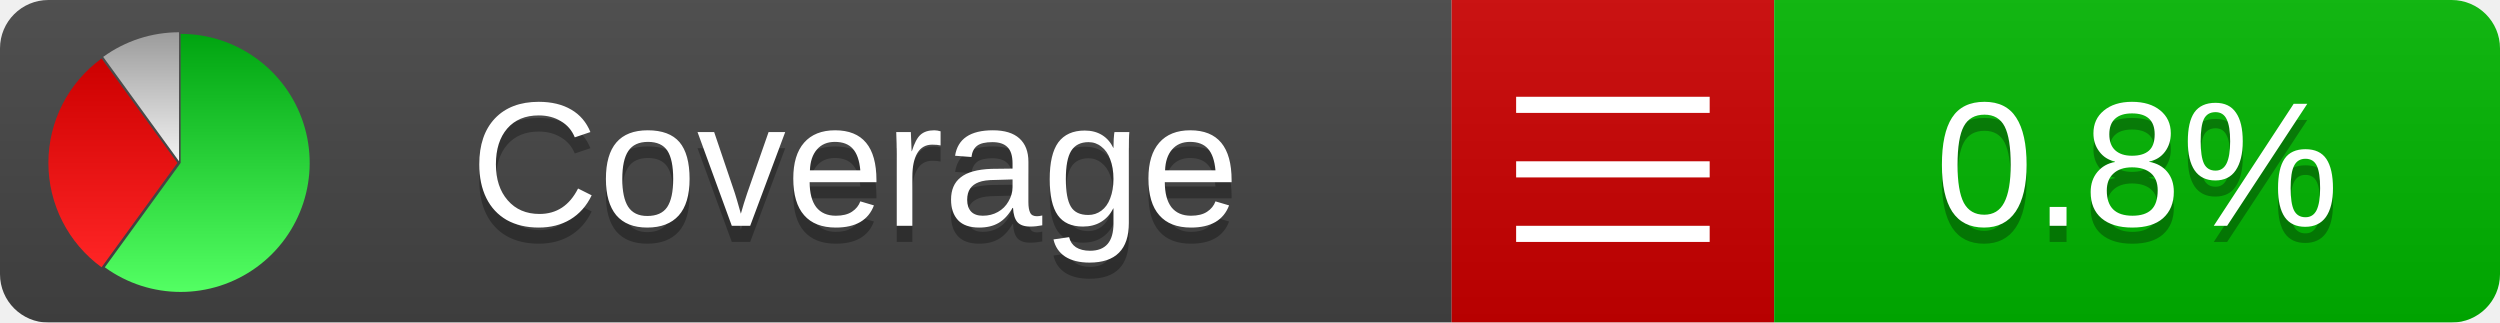
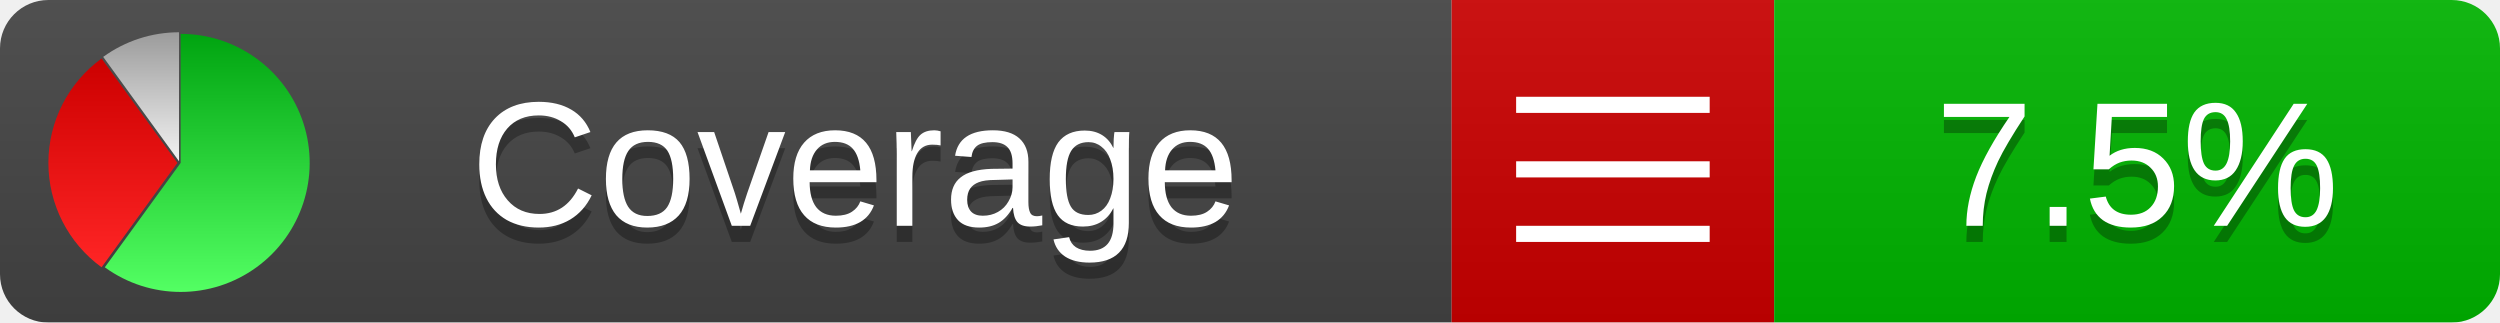
<svg xmlns="http://www.w3.org/2000/svg" xmlns:xlink="http://www.w3.org/1999/xlink" width="155" height="20">
  <style type="text/css">
          
            @keyframes fadeout {
              0 % { visibility: visible; opacity: 1; }
              40% { visibility: visible; opacity: 1; }
              50% { visibility: hidden; opacity: 0; }
              90% { visibility: hidden; opacity: 0; }
              100% { visibility: visible; opacity: 1; }
            }
            @keyframes fadein {
              0% { visibility: hidden; opacity: 0; }
              40% { visibility: hidden; opacity: 0; }
              50% { visibility: visible; opacity: 1; }
              90% { visibility: visible; opacity: 1; }
              100% { visibility: hidden; opacity: 0; }
            }
            .linecoverage {
                animation-duration: 10s;
                animation-name: fadeout;
                animation-iteration-count: infinite;
            }
            .branchcoverage {
                animation-duration: 10s;
                animation-name: fadein;
                animation-iteration-count: infinite;
            }
          
    </style>
  <defs>
    <linearGradient id="gradient" x2="0" y2="100%">
      <stop offset="0" stop-color="#bbb" stop-opacity=".1" />
      <stop offset="1" stop-opacity=".1" />
    </linearGradient>
    <linearGradient id="green" x2="0" y2="100%">
      <stop offset="0" stop-color="#00A410" />
      <stop offset="1" stop-color="#53FF63" />
    </linearGradient>
    <linearGradient id="red" x2="0" y2="100%">
      <stop offset="0" stop-color="#C00" />
      <stop offset="1" stop-color="#FF2525" />
    </linearGradient>
    <linearGradient id="gray" x2="0" y2="100%">
      <stop offset="0" stop-color="#9B9B9B" />
      <stop offset="1" stop-color="#F3F3F3" />
    </linearGradient>
    <mask id="mask">
      <rect width="155" height="20" rx="3" fill="#fff" />
    </mask>
    <g id="icon">
      <path style="fill:url(#green);" d="M205,202.5 l0,-200 a200,200 0 1,1 -117.558,361.803 z" />
      <path style="fill:url(#red);" d="M200,202.5 l-117.558,161.803 a200,200 0 0,1 0,-323.607 z" />
      <path style="fill:url(#gray);" d="M202.5,200 l-117.558,-161.803 a200,200 0 0,1 117.558,-38.196 z" />
    </g>
  </defs>
  <g mask="url(#mask)">
    <rect x="0" y="0" width="90" height="20" fill="#444" />
    <rect x="90" y="0" width="20" height="20" fill="#c00" />
    <rect x="110" y="0" width="45" height="20" fill="#00B600" />
    <rect x="0" y="0" width="155" height="20" fill="url(#gradient)" />
  </g>
  <g>
    <path class="" stroke="#fff" d="M94 6.5 h12 M94 10.5 h12 M94 14.5 h12" />
  </g>
  <g fill="#fff" text-anchor="middle" font-family="Verdana,Arial,Geneva,sans-serif" font-size="11">
    <a xlink:href="https://github.com/danielpalme/ReportGenerator" target="_top">
      <use xlink:href="#icon" transform="translate(3,2) scale(.04)" />
    </a>
    <text x="53" y="15" fill="#010101" fill-opacity=".3">Coverage</text>
    <text x="53" y="14" fill="#fff">Coverage</text>
-     <text class="" x="132.5" y="15" fill="#010101" fill-opacity=".3">0.8%</text>
-     <text class="" x="132.5" y="14">0.8%</text>
+     <text class="" x="132.5" y="15" fill="#010101" fill-opacity=".3">7.5%</text>
+     <text class="" x="132.5" y="14">7.5%</text>
  </g>
  <g>
    <rect class="" x="90" y="0" width="65" height="20" fill-opacity="0" />
  </g>
</svg>
